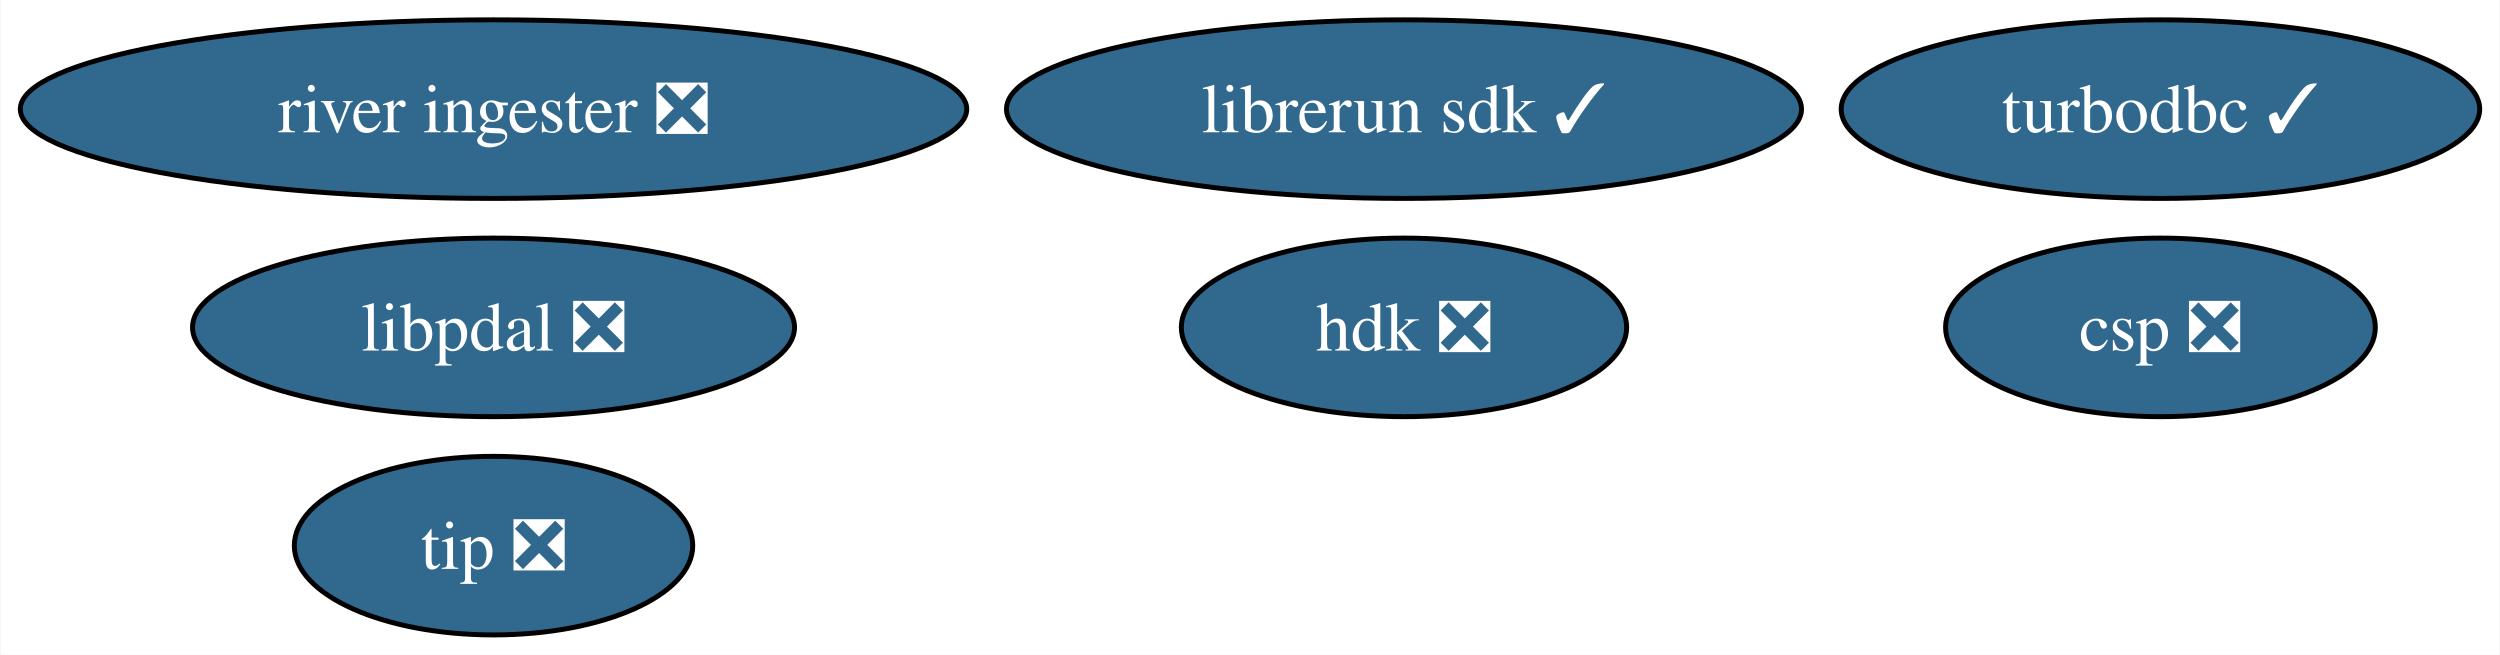
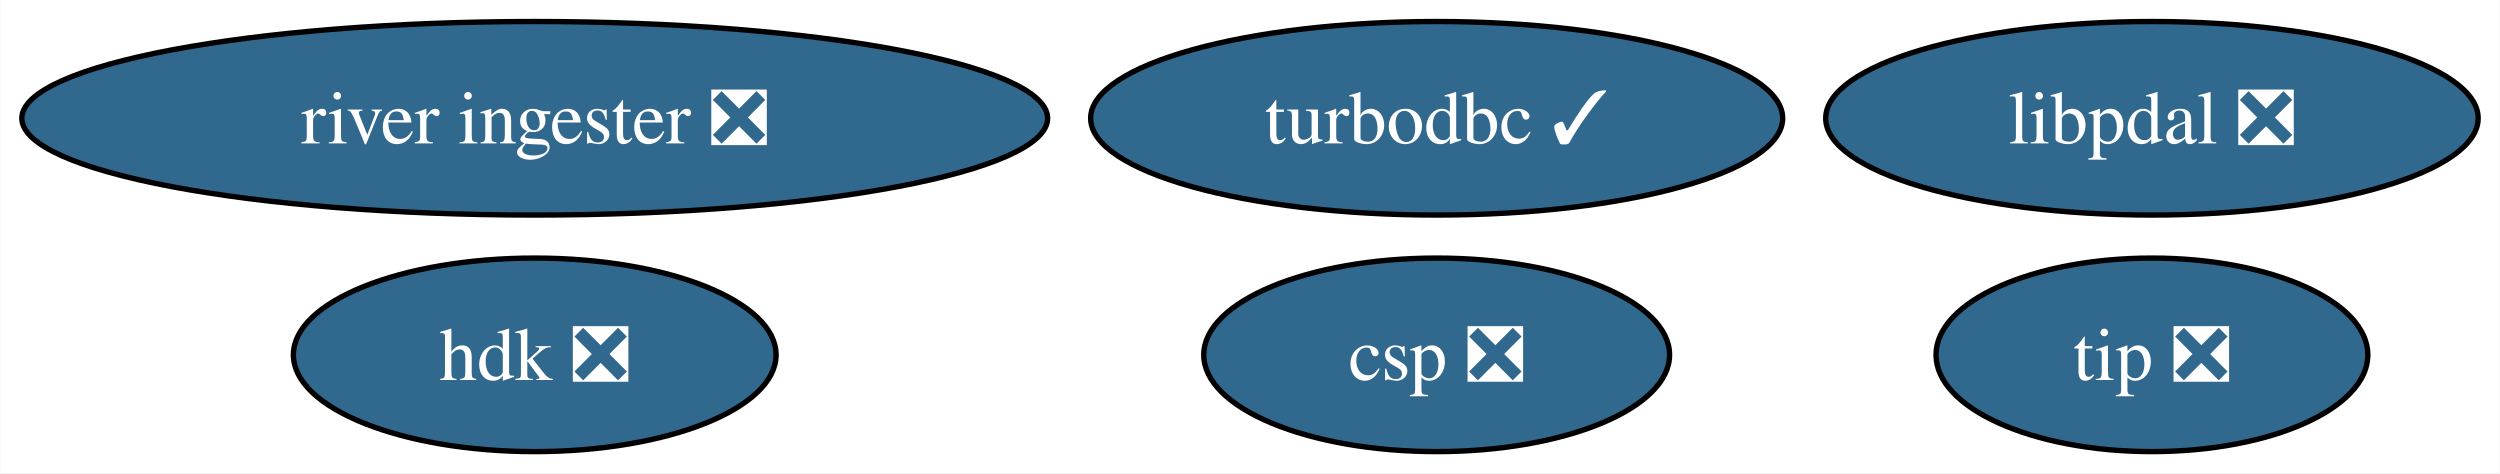
- <svg xmlns="http://www.w3.org/2000/svg" xmlns:xlink="http://www.w3.org/1999/xlink" width="504pt" height="132pt" viewBox="0.00 0.00 503.81 132.00">
-   <g id="graph0" class="graph" transform="scale(1 1) rotate(0) translate(4 128)">
-     <polygon fill="white" stroke="none" points="-4,4 -4,-128 499.81,-128 499.81,4 -4,4" />
+ <svg xmlns="http://www.w3.org/2000/svg" xmlns:xlink="http://www.w3.org/1999/xlink" width="465pt" height="88pt" viewBox="0.00 0.00 464.88 88.00">
+   <g id="graph0" class="graph" transform="scale(1 1) rotate(0) translate(4 84)">
+     <polygon fill="white" stroke="none" points="-4,4 -4,-84 460.88,-84 460.88,4 -4,4" />
    <g id="node1" class="node">
      <g id="a_node1">
        <a xlink:href="https://github.com/conda-forge/turbodbc-feedstock/pull/140" xlink:title="turbodbc ✓">
-           <ellipse fill="#31688e" stroke="black" cx="431.45" cy="-106" rx="64.36" ry="18" />
-           <text text-anchor="middle" x="431.45" y="-101.33" font-family="Times,serif" font-size="14.00" fill="white">turbodbc ✓</text>
+           <ellipse fill="#31688e" stroke="black" cx="263.16" cy="-62" rx="64.36" ry="18" />
+           <text text-anchor="middle" x="263.16" y="-57.33" font-family="Times,serif" font-size="14.00" fill="white">turbodbc ✓</text>
        </a>
      </g>
    </g>
    <g id="node2" class="node">
      <g id="a_node2">
        <a xlink:href="https://github.com/conda-forge/hdk-feedstock/pull/60" xlink:title="hdk ❎">
-           <ellipse fill="#31688e" stroke="black" cx="278.95" cy="-62" rx="44.89" ry="18" />
-           <text text-anchor="middle" x="278.95" y="-57.33" font-family="Times,serif" font-size="14.00" fill="white">hdk ❎</text>
+           <ellipse fill="#31688e" stroke="black" cx="95.4" cy="-18" rx="44.89" ry="18" />
+           <text text-anchor="middle" x="95.4" y="-13.32" font-family="Times,serif" font-size="14.00" fill="white">hdk ❎</text>
        </a>
      </g>
    </g>
    <g id="node3" class="node">
      <g id="a_node3">
        <a xlink:href="https://github.com/conda-forge/tip-feedstock/pull/33" xlink:title="tip ❎">
-           <ellipse fill="#31688e" stroke="black" cx="95.4" cy="-18" rx="40.16" ry="18" />
-           <text text-anchor="middle" x="95.4" y="-13.32" font-family="Times,serif" font-size="14.00" fill="white">tip ❎</text>
+           <ellipse fill="#31688e" stroke="black" cx="396.2" cy="-18" rx="40.16" ry="18" />
+           <text text-anchor="middle" x="396.2" y="-13.32" font-family="Times,serif" font-size="14.00" fill="white">tip ❎</text>
        </a>
      </g>
    </g>
    <g id="node4" class="node">
      <g id="a_node4">
        <a xlink:href="https://github.com/conda-forge/river-ingester-feedstock/pull/30" xlink:title="river ingester ❎">
-           <ellipse fill="#31688e" stroke="black" cx="95.4" cy="-106" rx="95.4" ry="18" />
-           <text text-anchor="middle" x="95.4" y="-101.33" font-family="Times,serif" font-size="14.00" fill="white">river ingester ❎</text>
+           <ellipse fill="#31688e" stroke="black" cx="95.4" cy="-62" rx="95.4" ry="18" />
+           <text text-anchor="middle" x="95.4" y="-57.33" font-family="Times,serif" font-size="14.00" fill="white">river ingester ❎</text>
        </a>
      </g>
    </g>
    <g id="node5" class="node">
      <g id="a_node5">
-         <a xlink:href="https://github.com/conda-forge/librerun-sdk-feedstock/pull/23" xlink:title="librerun sdk ✓">
-           <ellipse fill="#31688e" stroke="black" cx="278.95" cy="-106" rx="80.14" ry="18" />
-           <text text-anchor="middle" x="278.95" y="-101.33" font-family="Times,serif" font-size="14.00" fill="white">librerun sdk ✓</text>
+         <a xlink:href="https://github.com/conda-forge/csp-feedstock/pull/46" xlink:title="csp ❎">
+           <ellipse fill="#31688e" stroke="black" cx="263.16" cy="-18" rx="43.32" ry="18" />
+           <text text-anchor="middle" x="263.16" y="-13.32" font-family="Times,serif" font-size="14.00" fill="white">csp ❎</text>
        </a>
      </g>
    </g>
    <g id="node6" class="node">
      <g id="a_node6">
-         <a xlink:href="https://github.com/conda-forge/csp-feedstock/pull/46" xlink:title="csp ❎">
-           <ellipse fill="#31688e" stroke="black" cx="431.45" cy="-62" rx="43.32" ry="18" />
-           <text text-anchor="middle" x="431.45" y="-57.33" font-family="Times,serif" font-size="14.00" fill="white">csp ❎</text>
-         </a>
-       </g>
-     </g>
-     <g id="node7" class="node">
-       <g id="a_node7">
        <a xlink:href="https://github.com/conda-forge/libpdal-feedstock/pull/17" xlink:title="libpdal ❎">
-           <ellipse fill="#31688e" stroke="black" cx="95.4" cy="-62" rx="60.68" ry="18" />
-           <text text-anchor="middle" x="95.4" y="-57.33" font-family="Times,serif" font-size="14.00" fill="white">libpdal ❎</text>
+           <ellipse fill="#31688e" stroke="black" cx="396.2" cy="-62" rx="60.68" ry="18" />
+           <text text-anchor="middle" x="396.2" y="-57.33" font-family="Times,serif" font-size="14.00" fill="white">libpdal ❎</text>
        </a>
      </g>
    </g>
  </g>
</svg>
